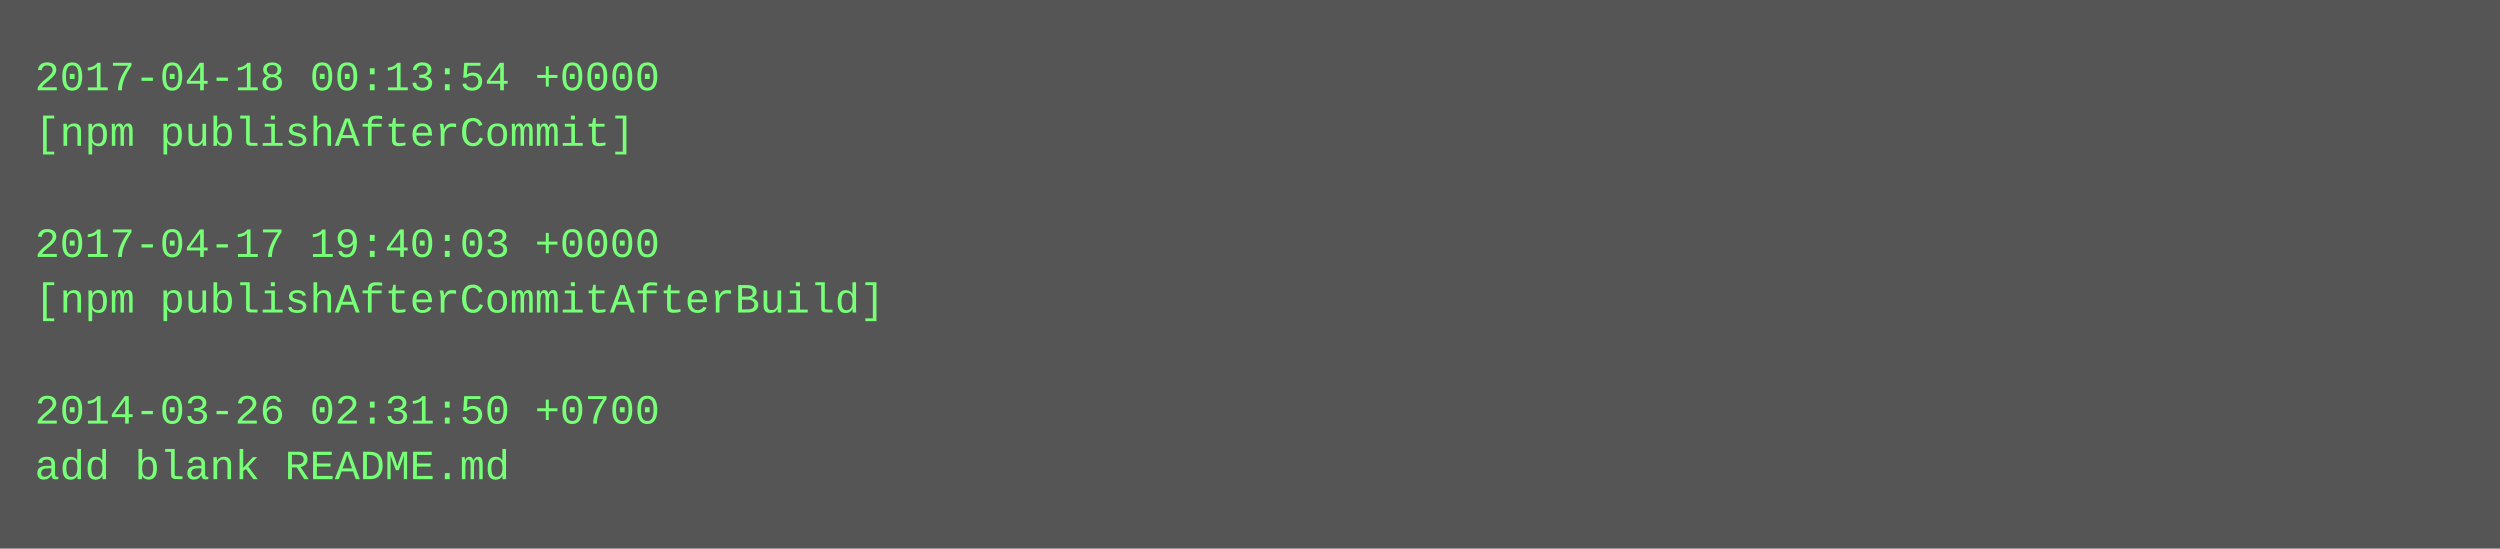
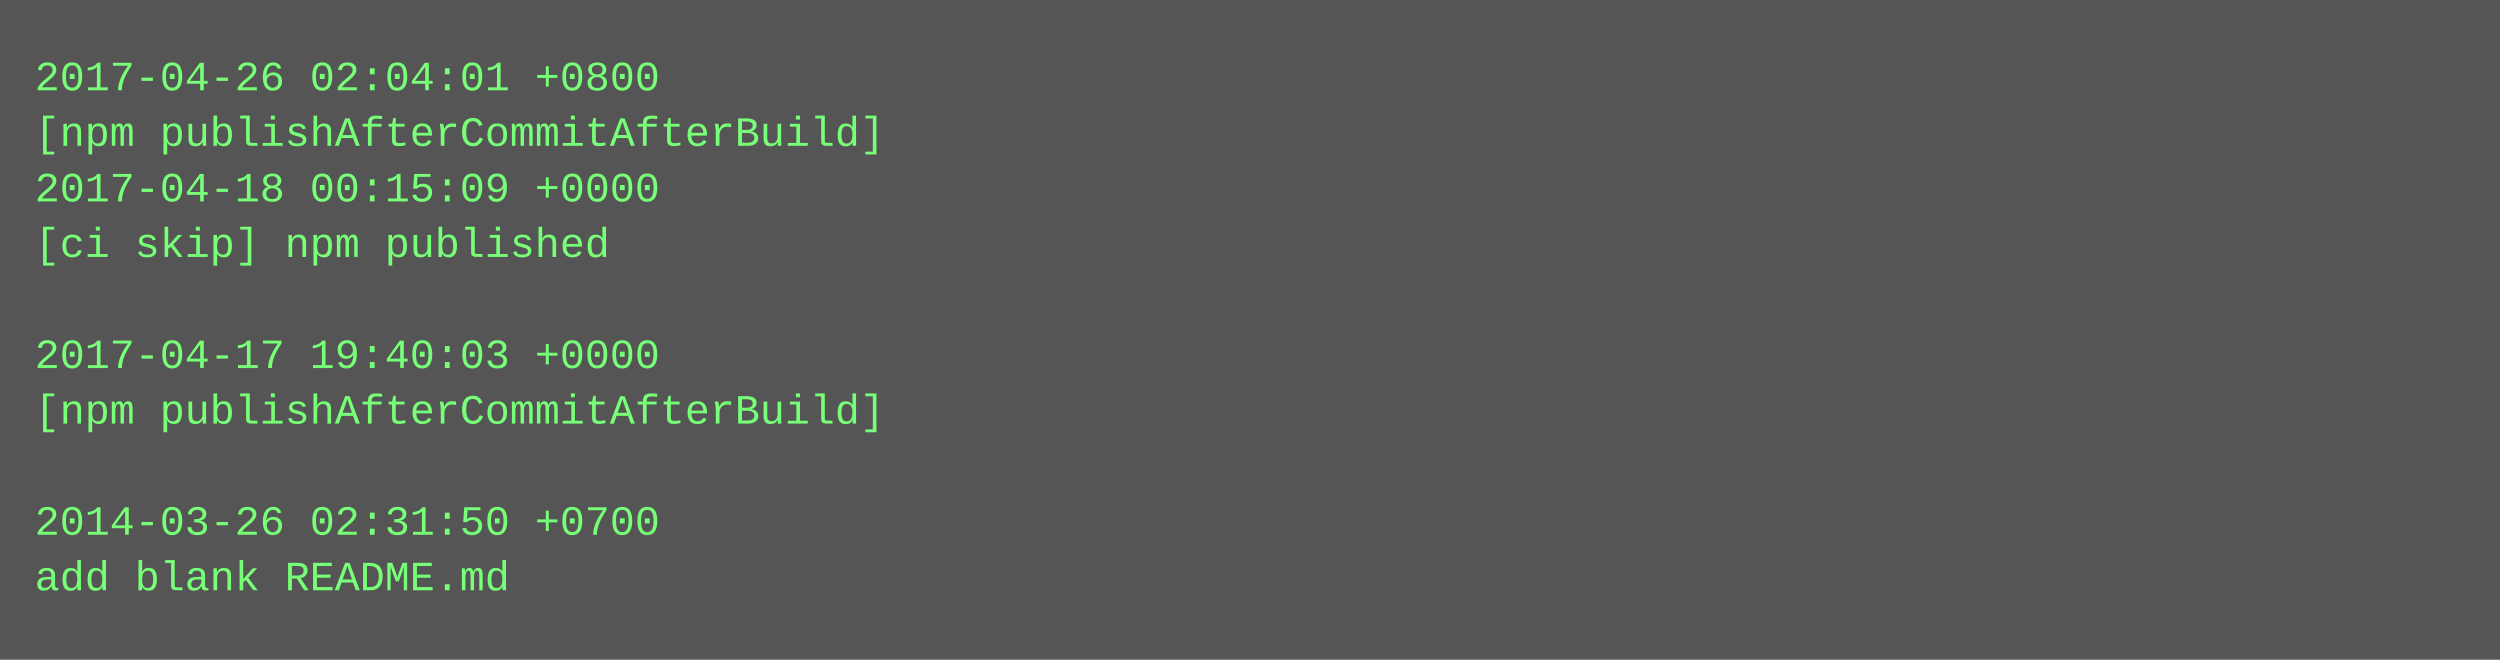
- <svg xmlns="http://www.w3.org/2000/svg" height="158" width="720">
-   <rect height="158" fill="#555" width="720" />
+ <svg xmlns="http://www.w3.org/2000/svg" height="190" width="720">
+   <rect height="190" fill="#555" width="720" />
  <text fill="#7f7" font-family="Courier New" font-size="12" xml:space="preserve">
-     <tspan x="10" y="26">2017-04-18 00:13:54 +0000</tspan>
-     <tspan x="10" y="42">[npm publishAfterCommit]</tspan>
-     <tspan x="10" y="58" />
-     <tspan x="10" y="74">2017-04-17 19:40:03 +0000</tspan>
-     <tspan x="10" y="90">[npm publishAfterCommitAfterBuild]</tspan>
-     <tspan x="10" y="106" />
-     <tspan x="10" y="122">2014-03-26 02:31:50 +0700</tspan>
-     <tspan x="10" y="138">add blank README.md</tspan>
+     <tspan x="10" y="26">2017-04-26 02:04:01 +0800</tspan>
+     <tspan x="10" y="42">[npm publishAfterCommitAfterBuild]</tspan>
+     <tspan x="10" y="58">2017-04-18 00:15:09 +0000</tspan>
+     <tspan x="10" y="74">[ci skip] npm published</tspan>
+     <tspan x="10" y="90" />
+     <tspan x="10" y="106">2017-04-17 19:40:03 +0000</tspan>
+     <tspan x="10" y="122">[npm publishAfterCommitAfterBuild]</tspan>
+     <tspan x="10" y="138" />
+     <tspan x="10" y="154">2014-03-26 02:31:50 +0700</tspan>
+     <tspan x="10" y="170">add blank README.md</tspan>
  </text>
</svg>
